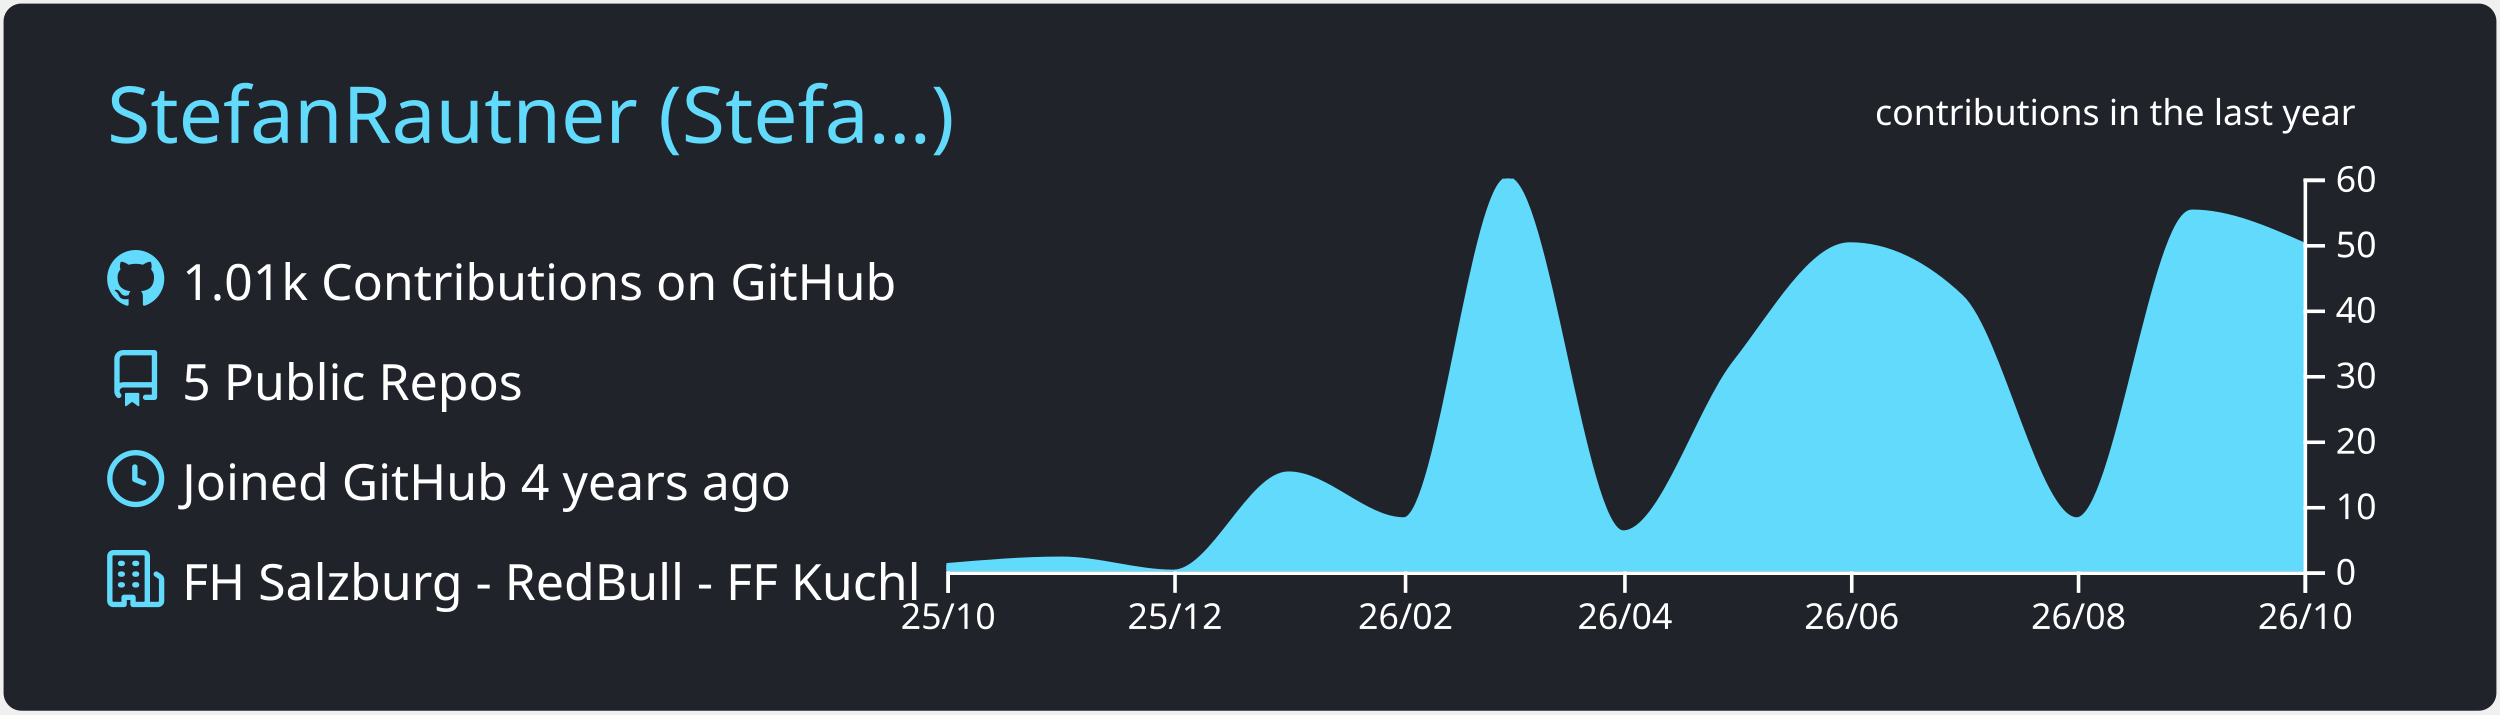
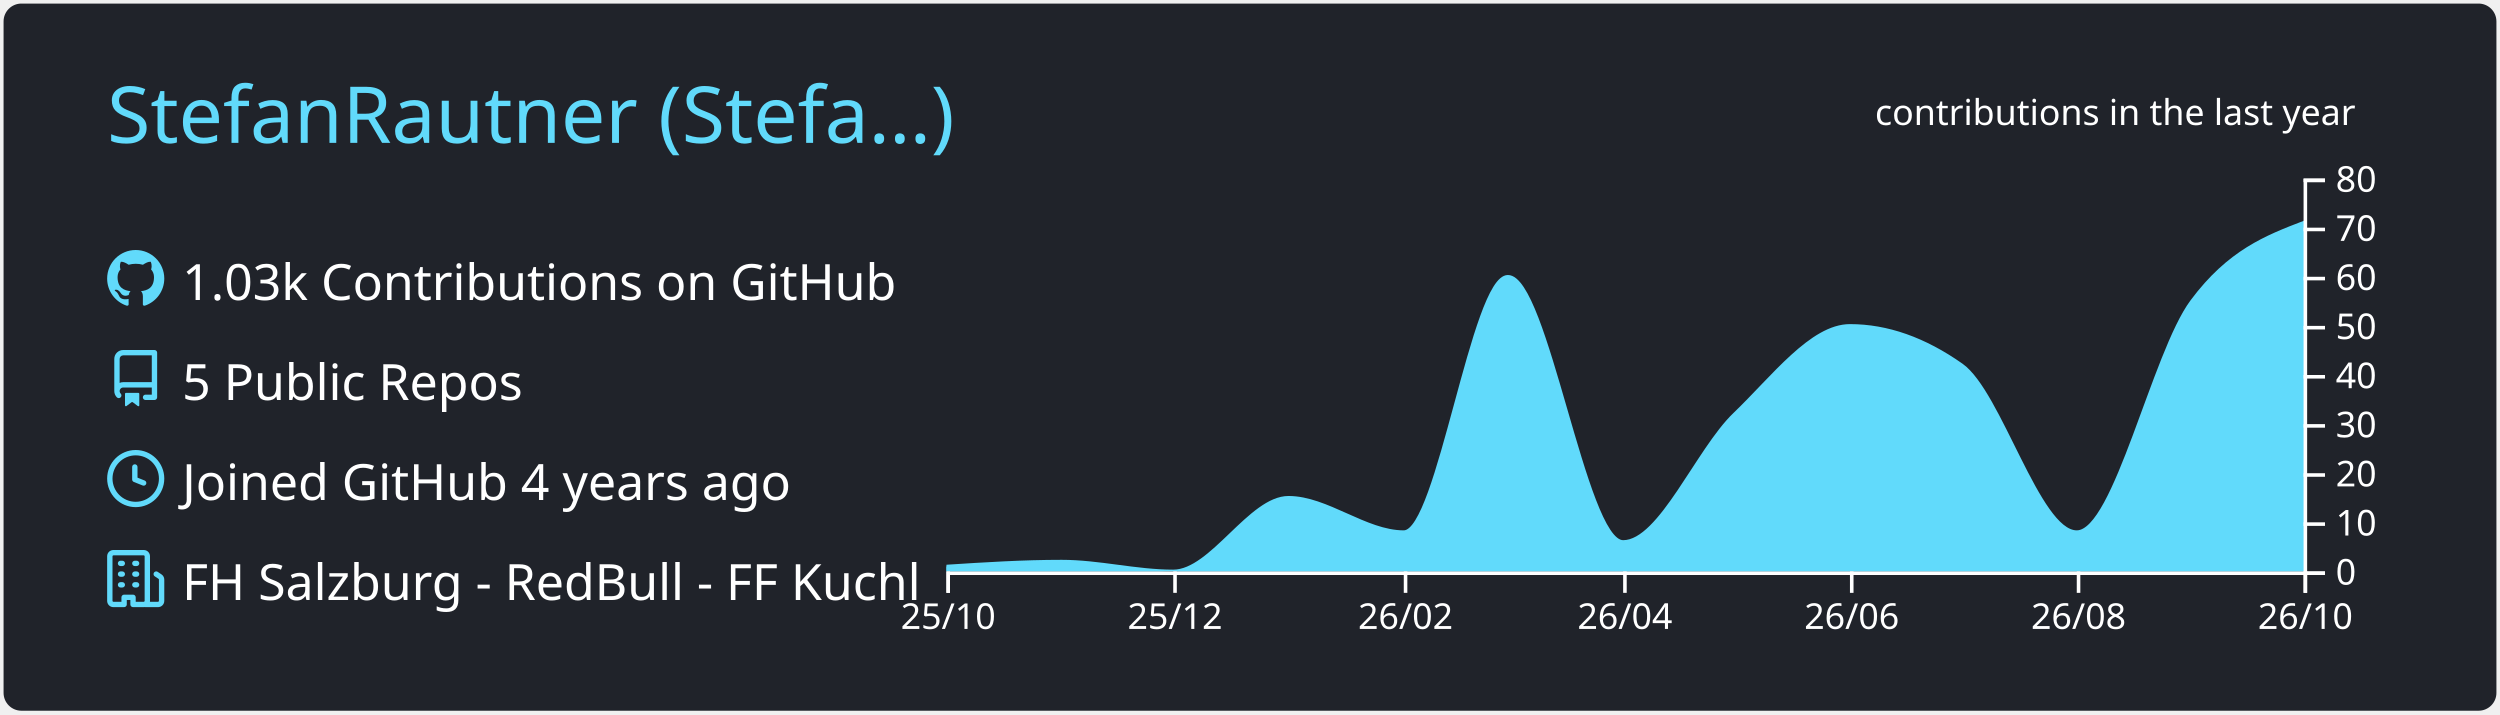
<svg xmlns="http://www.w3.org/2000/svg" width="700" height="200" viewBox="0 0 700 200">
  <style>* {
          font-family: 'Segoe UI', Ubuntu, "Helvetica Neue", Sans-Serif
        }</style>
  <g class="gpsc-root">
    <rect x="1" y="1" rx="5" ry="5" height="99%" width="99.714%" stroke="#000000" stroke-width="1" fill="#20232a" stroke-opacity="0" />
    <text x="30" y="40" class="gpsc-item" style="--gpsc-i: 0; font-size: 22px; fill: #61dafb;">StefanRautner (Stefa…)</text>
    <g transform="translate(0,40)">
      <g transform="translate(30,30)">
        <g class="gpsc-item" style="--gpsc-i: 0;">
          <g transform="translate(0,0)" width="14" height="14" fill="#61dafb">
            <path fill-rule="evenodd" d="M8 0C3.58 0 0 3.58 0 8c0 3.54 2.29 6.53 5.47 7.59.4.07.55-.17.55-.38 0-.19-.01-.82-.01-1.49-2.01.37-2.53-.49-2.69-.94-.09-.23-.48-.94-.82-1.13-.28-.15-.68-.52-.01-.53.63-.01 1.08.58 1.23.82.72 1.21 1.87.87 2.33.66.07-.52.28-.87.51-1.07-1.78-.2-3.64-.89-3.64-3.95 0-.87.31-1.59.82-2.15-.08-.2-.36-1.02.08-2.12 0 0 .67-.21 2.2.82.64-.18 1.32-.27 2-.27.68 0 1.36.09 2 .27 1.53-1.04 2.2-.82 2.2-.82.44 1.1.16 1.92.08 2.12.51.56.82 1.27.82 2.15 0 3.07-1.87 3.75-3.65 3.95.29.25.54.73.54 1.48 0 1.07-.01 1.93-.01 2.2 0 .21.15.46.55.38A8.013 8.013 0 0016 8c0-4.42-3.58-8-8-8z" />
          </g>
        </g>
        <g class="gpsc-item" style="--gpsc-i: 1;">
          <g transform="translate(0,28)" width="14" height="14" fill="#61dafb">
            <path fill-rule="evenodd" d="M2 2.5A2.5 2.5 0 014.5 0h8.75a.75.75 0 01.75.75v12.5a.75.75 0 01-.75.75h-2.5a.75.75 0 110-1.5h1.75v-2h-8a1 1 0 00-.714 1.7.75.75 0 01-1.072 1.05A2.495 2.495 0 012 11.5v-9zm10.5-1V9h-8c-.356 0-.694.074-1 .208V2.5a1 1 0 011-1h8zM5 12.25v3.25a.25.25 0 00.4.2l1.45-1.087a.25.25 0 01.3 0L8.6 15.7a.25.25 0 00.4-.2v-3.25a.25.25 0 00-.25-.25h-3.5a.25.25 0 00-.25.25z" />
          </g>
        </g>
        <g class="gpsc-item" style="--gpsc-i: 2;">
          <g transform="translate(0,56)" width="14" height="14" fill="#61dafb">
            <path fill-rule="evenodd" d="M1.5 8a6.5 6.5 0 1113 0 6.5 6.5 0 01-13 0zM8 0a8 8 0 100 16A8 8 0 008 0zm.5 4.75a.75.75 0 00-1.5 0v3.5a.75.75 0 00.471.696l2.5 1a.75.75 0 00.557-1.392L8.5 7.742V4.75z" />
          </g>
        </g>
        <g class="gpsc-item" style="--gpsc-i: 3;">
          <g transform="translate(0,84)" width="14" height="14" fill="#61dafb">
            <path fill-rule="evenodd" d="M1.5 14.25c0 .138.112.25.25.25H4v-1.25a.75.75 0 01.75-.75h2.5a.75.75 0 01.75.75v1.25h2.25a.25.25 0 00.25-.25V1.75a.25.25 0 00-.25-.25h-8.5a.25.25 0 00-.25.25v12.5zM1.75 16A1.75 1.75 0 010 14.25V1.75C0 .784.784 0 1.75 0h8.5C11.216 0 12 .784 12 1.75v12.5c0 .085-.006.168-.018.25h2.268a.25.25 0 00.25-.25V8.285a.25.25 0 00-.111-.208l-1.055-.703a.75.75 0 11.832-1.248l1.055.703c.487.325.779.871.779 1.456v5.965A1.75 1.75 0 0114.25 16h-3.5a.75.75 0 01-.197-.026c-.099.017-.2.026-.303.026h-3a.75.75 0 01-.75-.75V14h-1v1.25a.75.75 0 01-.75.75h-3zM3 3.75A.75.75 0 013.75 3h.5a.75.75 0 010 1.5h-.5A.75.75 0 013 3.75zM3.75 6a.75.75 0 000 1.5h.5a.75.75 0 000-1.5h-.5zM3 9.75A.75.75 0 013.75 9h.5a.75.75 0 010 1.5h-.5A.75.75 0 013 9.75zM7.75 9a.75.75 0 000 1.5h.5a.75.75 0 000-1.5h-.5zM7 6.75A.75.75 0 017.75 6h.5a.75.75 0 010 1.5h-.5A.75.75 0 017 6.75zM7.75 3a.75.75 0 000 1.5h.5a.75.75 0 000-1.5h-.5z" />
          </g>
        </g>
-         <text x="21" y="14" class="gpsc-item" style="--gpsc-i: 0; fill: #ffffff; font-size: 14px;">1.01k Contributions on GitHub</text>
+         <text x="21" y="14" class="gpsc-item" style="--gpsc-i: 0; fill: #ffffff; font-size: 14px;">1.03k Contributions on GitHub</text>
        <text x="21" y="42" class="gpsc-item" style="--gpsc-i: 1; fill: #ffffff; font-size: 14px;">5 Public Repos</text>
        <text x="21" y="70" class="gpsc-item" style="--gpsc-i: 2; fill: #ffffff; font-size: 14px;">Joined GitHub 4 years ago</text>
        <text x="21" y="98" class="gpsc-item" style="--gpsc-i: 3; fill: #ffffff; font-size: 14px;">FH Salzburg - RedBull - FF Kuchl</text>
      </g>
      <g color="#61dafb" transform="translate(295,10)">
        <clipPath id="gpsc-reveal-clip">
          <rect class="gpsc-reveal" x="-30" y="0" width="410" height="110" style="--gpsc-w: 410px; --gpsc-i: 4;" />
        </clipPath>
        <g clip-path="url(#gpsc-reveal-clip)" class="gpsc-chart" style="--gpsc-i: 4;">
-           <path transform="translate(-30,0)" stroke="#61dafb" fill="#61dafb" opacity="1" d="M0,108.167C10.758,107.25,21.516,106.333,32.274,106.333C42.685,106.333,53.096,110,63.507,110C74.265,110,85.023,82.5,95.781,82.5C106.539,82.5,117.297,95.333,128.055,95.333C137.772,95.333,147.489,0,157.205,0C167.963,0,178.721,99,189.479,99C199.89,99,210.301,64.643,220.712,51.333C231.47,37.58,242.228,18.333,252.986,18.333C263.397,18.333,273.808,23.222,284.219,33C294.977,43.104,305.735,95.333,316.493,95.333C327.251,95.333,338.009,9.167,348.767,9.167C359.178,9.167,369.589,13.75,380,18.333L380,110C369.589,110,359.178,110,348.767,110C338.009,110,327.251,110,316.493,110C305.735,110,294.977,110,284.219,110C273.808,110,263.397,110,252.986,110C242.228,110,231.47,110,220.712,110C210.301,110,199.89,110,189.479,110C178.721,110,167.963,110,157.205,110C147.489,110,137.772,110,128.055,110C117.297,110,106.539,110,95.781,110C85.023,110,74.265,110,63.507,110C53.096,110,42.685,110,32.274,110C21.516,110,10.758,110,0,110Z" />
+           <path transform="translate(-30,0)" stroke="#61dafb" fill="#61dafb" opacity="1" d="M0,108.625C10.758,107.938,21.516,107.25,32.274,107.25C42.685,107.25,53.096,110,63.507,110C74.265,110,85.023,89.375,95.781,89.375C106.539,89.375,117.297,99,128.055,99C137.772,99,147.489,27.5,157.205,27.5C167.963,27.5,178.721,101.75,189.479,101.75C199.89,101.75,210.301,75.983,220.712,66C231.47,55.685,242.228,41.25,252.986,41.25C263.397,41.25,273.808,44.917,284.219,52.25C294.977,59.828,305.735,99,316.493,99C327.251,99,338.009,48.82,348.767,34.375C359.178,20.396,369.589,16.385,380,12.375L380,110C369.589,110,359.178,110,348.767,110C338.009,110,327.251,110,316.493,110C305.735,110,294.977,110,284.219,110C273.808,110,263.397,110,252.986,110C242.228,110,231.47,110,220.712,110C210.301,110,199.89,110,189.479,110C178.721,110,167.963,110,157.205,110C147.489,110,137.772,110,128.055,110C117.297,110,106.539,110,95.781,110C85.023,110,74.265,110,63.507,110C53.096,110,42.685,110,32.274,110C21.516,110,10.758,110,0,110Z" />
        </g>
        <g color="#ffffff" transform="translate(-30,110)" fill="none" font-size="10" font-family="sans-serif" text-anchor="middle">
          <path class="domain" stroke="currentColor" d="M0.5,6V0.5H380.5V6" />
          <g class="tick" opacity="1" transform="translate(0.5,0)">
            <line stroke="currentColor" y2="6" />
            <text fill="currentColor" y="9" dy="0.71em">25/10</text>
          </g>
          <g class="tick" opacity="1" transform="translate(64.00685,0)">
            <line stroke="currentColor" y2="6" />
            <text fill="currentColor" y="9" dy="0.71em">25/12</text>
          </g>
          <g class="tick" opacity="1" transform="translate(128.5548,0)">
            <line stroke="currentColor" y2="6" />
            <text fill="currentColor" y="9" dy="0.71em">26/02</text>
          </g>
          <g class="tick" opacity="1" transform="translate(189.9795,0)">
            <line stroke="currentColor" y2="6" />
            <text fill="currentColor" y="9" dy="0.71em">26/04</text>
          </g>
          <g class="tick" opacity="1" transform="translate(253.4863,0)">
            <line stroke="currentColor" y2="6" />
            <text fill="currentColor" y="9" dy="0.71em">26/06</text>
          </g>
          <g class="tick" opacity="1" transform="translate(316.9932,0)">
            <line stroke="currentColor" y2="6" />
            <text fill="currentColor" y="9" dy="0.71em">26/08</text>
          </g>
          <g class="tick" opacity="1" transform="translate(380.5,0)">
            <line stroke="currentColor" y2="6" />
            <text fill="currentColor" y="9" dy="0.71em">26/10</text>
          </g>
        </g>
        <g color="#ffffff" transform="translate(350,0)" fill="none" font-size="10" font-family="sans-serif" text-anchor="start">
          <path class="domain" stroke="currentColor" d="M6,110.5H0.5V0.5H6" />
          <g class="tick" opacity="1" transform="translate(0,110.5)">
            <line stroke="currentColor" x2="6" />
            <text fill="currentColor" x="9" dy="0.32em">0</text>
          </g>
-           <g class="tick" opacity="1" transform="translate(0,92.16667)">
+           <g class="tick" opacity="1" transform="translate(0,96.75)">
            <line stroke="currentColor" x2="6" />
            <text fill="currentColor" x="9" dy="0.32em">10</text>
          </g>
-           <g class="tick" opacity="1" transform="translate(0,73.83333)">
+           <g class="tick" opacity="1" transform="translate(0,83)">
            <line stroke="currentColor" x2="6" />
            <text fill="currentColor" x="9" dy="0.32em">20</text>
          </g>
-           <g class="tick" opacity="1" transform="translate(0,55.5)">
+           <g class="tick" opacity="1" transform="translate(0,69.25)">
            <line stroke="currentColor" x2="6" />
            <text fill="currentColor" x="9" dy="0.32em">30</text>
          </g>
-           <g class="tick" opacity="1" transform="translate(0,37.16667)">
+           <g class="tick" opacity="1" transform="translate(0,55.5)">
            <line stroke="currentColor" x2="6" />
            <text fill="currentColor" x="9" dy="0.32em">40</text>
          </g>
-           <g class="tick" opacity="1" transform="translate(0,18.83333)">
+           <g class="tick" opacity="1" transform="translate(0,41.75)">
            <line stroke="currentColor" x2="6" />
            <text fill="currentColor" x="9" dy="0.32em">50</text>
          </g>
+           <g class="tick" opacity="1" transform="translate(0,28)">
+             <line stroke="currentColor" x2="6" />
+             <text fill="currentColor" x="9" dy="0.32em">60</text>
+           </g>
+           <g class="tick" opacity="1" transform="translate(0,14.25)">
+             <line stroke="currentColor" x2="6" />
+             <text fill="currentColor" x="9" dy="0.32em">70</text>
+           </g>
          <g class="tick" opacity="1" transform="translate(0,0.5)">
            <line stroke="currentColor" x2="6" />
-             <text fill="currentColor" x="9" dy="0.32em">60</text>
+             <text fill="currentColor" x="9" dy="0.32em">80</text>
          </g>
        </g>
        <g>
          <text y="-15" x="230" style="fill: #ffffff; font-size: 10px;">contributions in the last year</text>
        </g>
      </g>
    </g>
  </g>
</svg>
